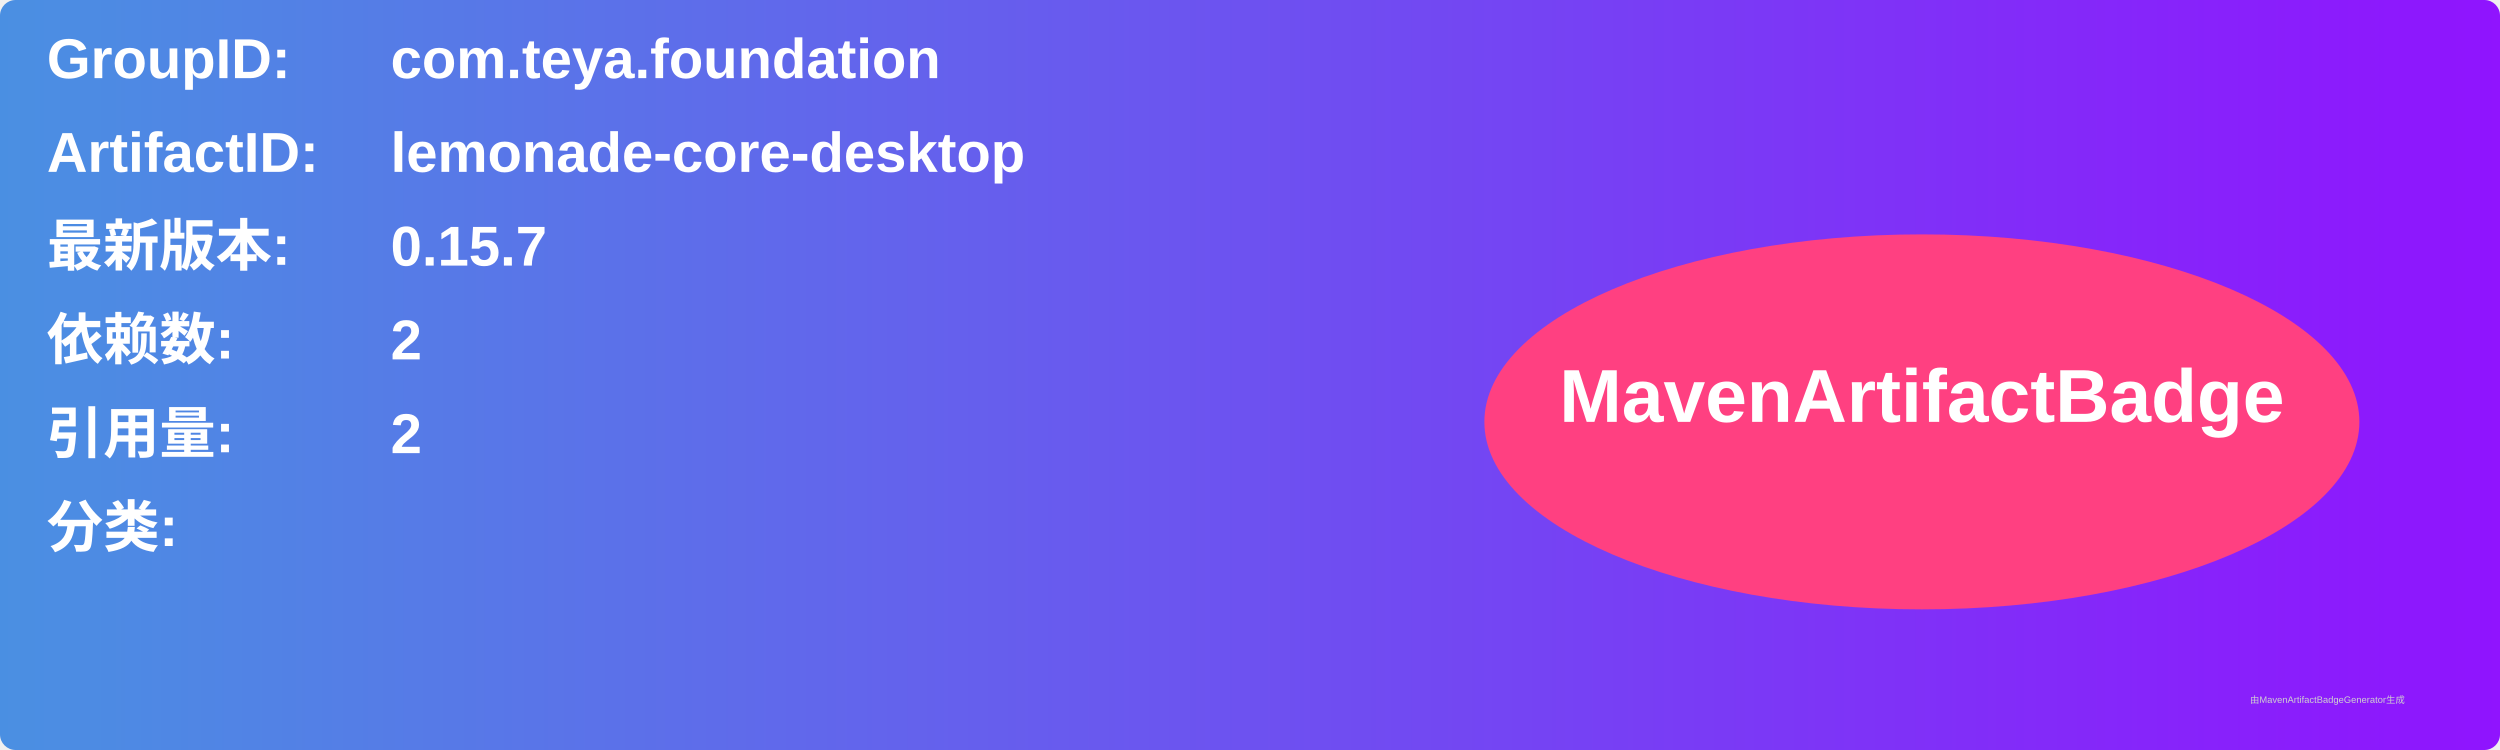
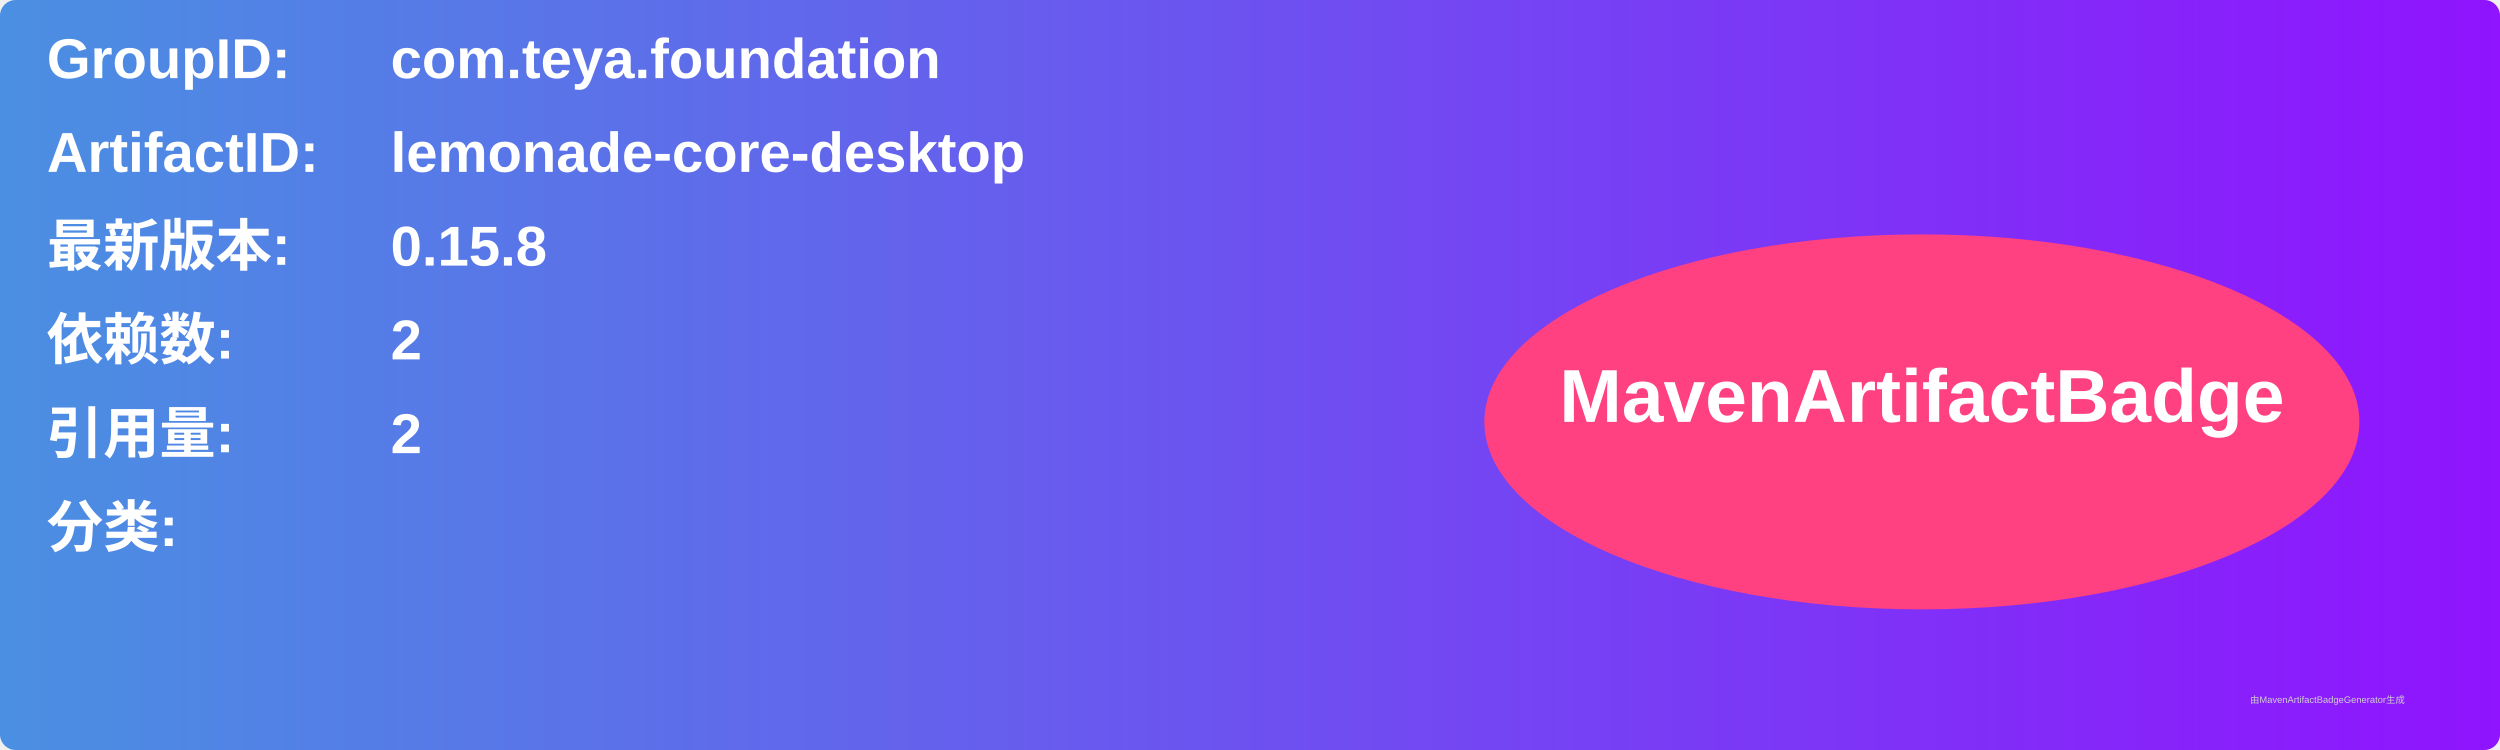
<svg xmlns="http://www.w3.org/2000/svg" width="800" height="240" viewBox="0 0 800 240">
  <linearGradient id="grad" x1="0%" y1="0%" x2="100%" y2="0%">
    <stop offset="0%" stop-color="#4a90e2" />
    <stop offset="100%" stop-color="#9013fe" />
  </linearGradient>
  <rect width="100%" height="100%" rx="5" ry="5" fill="url(#grad)" />
  <g transform="translate(15, 15)">
    <text x="0" y="10" font-family="Arial" font-size="18" fill="white" font-weight="bold" width="260">GroupID:</text>
    <text x="110" y="10" font-family="Arial" font-size="18" fill="white" font-weight="bold" width="460">com.teya.foundation</text>
    <text x="0" y="40" font-family="Arial" font-size="18" fill="white" font-weight="bold" width="260">ArtifactID:</text>
    <text x="110" y="40" font-family="Arial" font-size="18" fill="white" font-weight="bold" width="460">lemonade-core-desktop</text>
    <text x="0" y="70" font-family="Arial" font-size="18" fill="white" font-weight="bold">最新版本:</text>
    <text x="110" y="70" font-family="Arial" font-size="18" fill="white" font-weight="bold">
-       <tspan font-weight="bold">0.15.7</tspan>
+       <tspan font-weight="bold">0.15.8</tspan>
    </text>
    <text x="0" y="100" font-family="Arial" font-size="18" fill="white" font-weight="bold">依赖数: </text>
    <text x="110" y="100" font-family="Arial" font-size="18" fill="white">
      <tspan font-weight="bold">2</tspan>
    </text>
    <text x="0" y="130" font-family="Arial" font-size="18" fill="white" font-weight="bold">引用量: </text>
    <text x="110" y="130" font-family="Arial" font-size="18" fill="white">
      <tspan font-weight="bold">2</tspan>
    </text>
    <text x="0" y="160" font-family="Arial" font-size="18" fill="white" font-weight="bold">分类:</text>
    <text x="10" y="190" font-family="Arial" font-size="10" fill="white">
      <tspan font-weight="bold" />
    </text>
    <ellipse cx="600" cy="120" rx="140" ry="60" fill="#ff4081" />
    <text x="600" y="120" text-anchor="middle" font-family="Arial" font-size="24" fill="white" font-weight="bold">MavenArtifactBadge</text>
  </g>
  <text x="720" y="225" font-family="Arial" font-size="3" fill="#d0d0d0">由MavenArtifactBadgeGenerator生成</text>
</svg>
